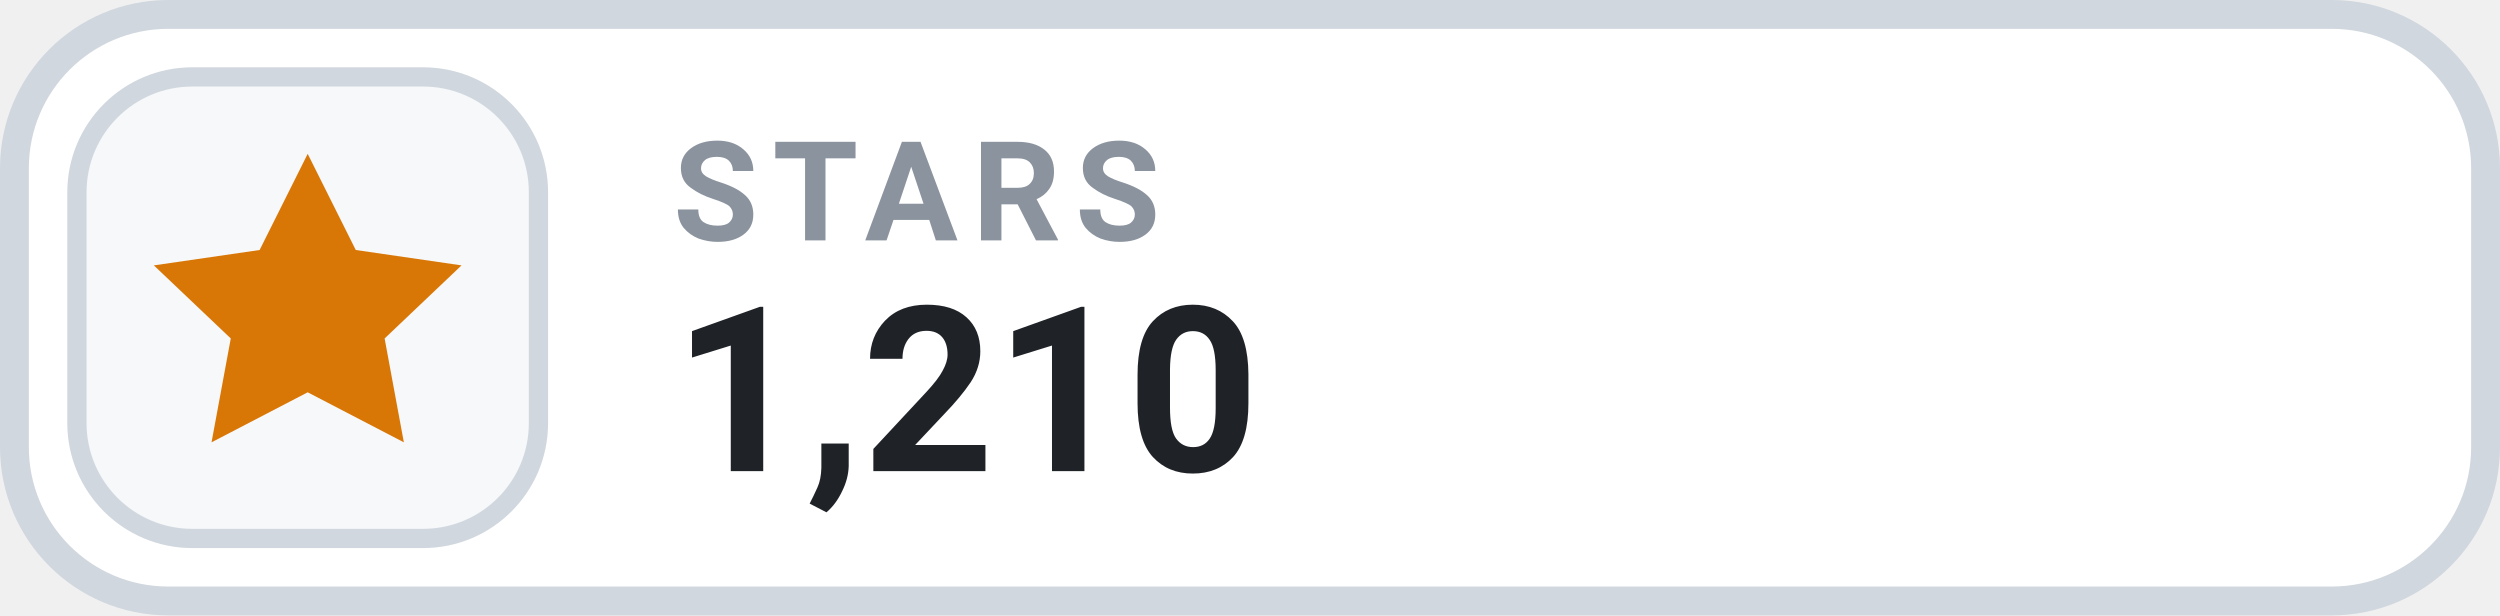
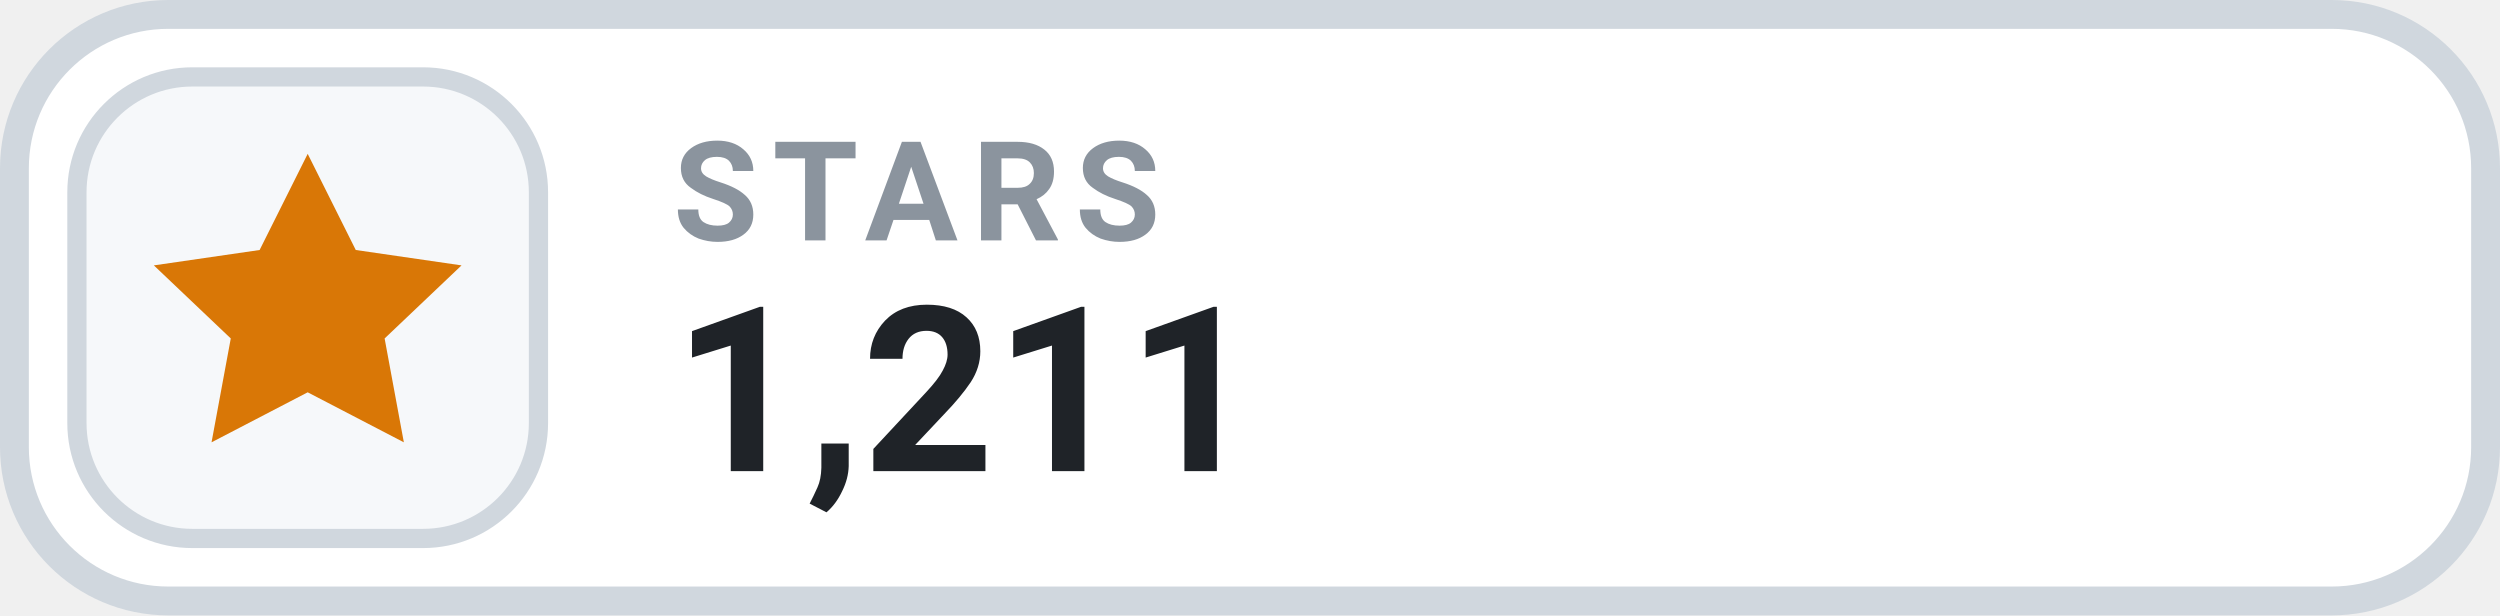
- <svg xmlns="http://www.w3.org/2000/svg" width="130" height="32" viewBox="0 0 130 32" role="img" aria-label="STARS 1,210">
+ <svg xmlns="http://www.w3.org/2000/svg" width="130" height="32" viewBox="0 0 130 32" role="img" aria-label="STARS 1,211">
  <rect x=".75" y=".75" width="128.5" height="30.5" rx="8" fill="#FFFFFF" stroke="#D0D7DE" stroke-width="1.5" />
  <rect x="4" y="4" width="24" height="24" rx="6" fill="#F6F8FA" stroke="#D0D7DE" stroke-width="1" />
  <g transform="translate(16 16)" style="color:#D97706;">
    <path d="M0 -8 l2.5 5 5.5 .8 -4 3.8 1 5.4 -5 -2.6 -5 2.6 1 -5.4 -4 -3.8 5.5 -.8 Z" fill="currentColor" />
  </g>
  <text x="35" y="12.5" fill="#8B949E" font-family="-apple-system,BlinkMacSystemFont,'Segoe UI',Roboto,Helvetica,Arial,sans-serif" font-size="7.2" font-weight="700" letter-spacing=".75">STARS</text>
-   <text x="35" y="24.5" fill="#1F2328" font-family="-apple-system,BlinkMacSystemFont,'Segoe UI',Roboto,Helvetica,Arial,sans-serif" font-size="12" font-weight="700">1,210</text>
+   <text x="35" y="24.5" fill="#1F2328" font-family="-apple-system,BlinkMacSystemFont,'Segoe UI',Roboto,Helvetica,Arial,sans-serif" font-size="12" font-weight="700">1,211</text>
</svg>
